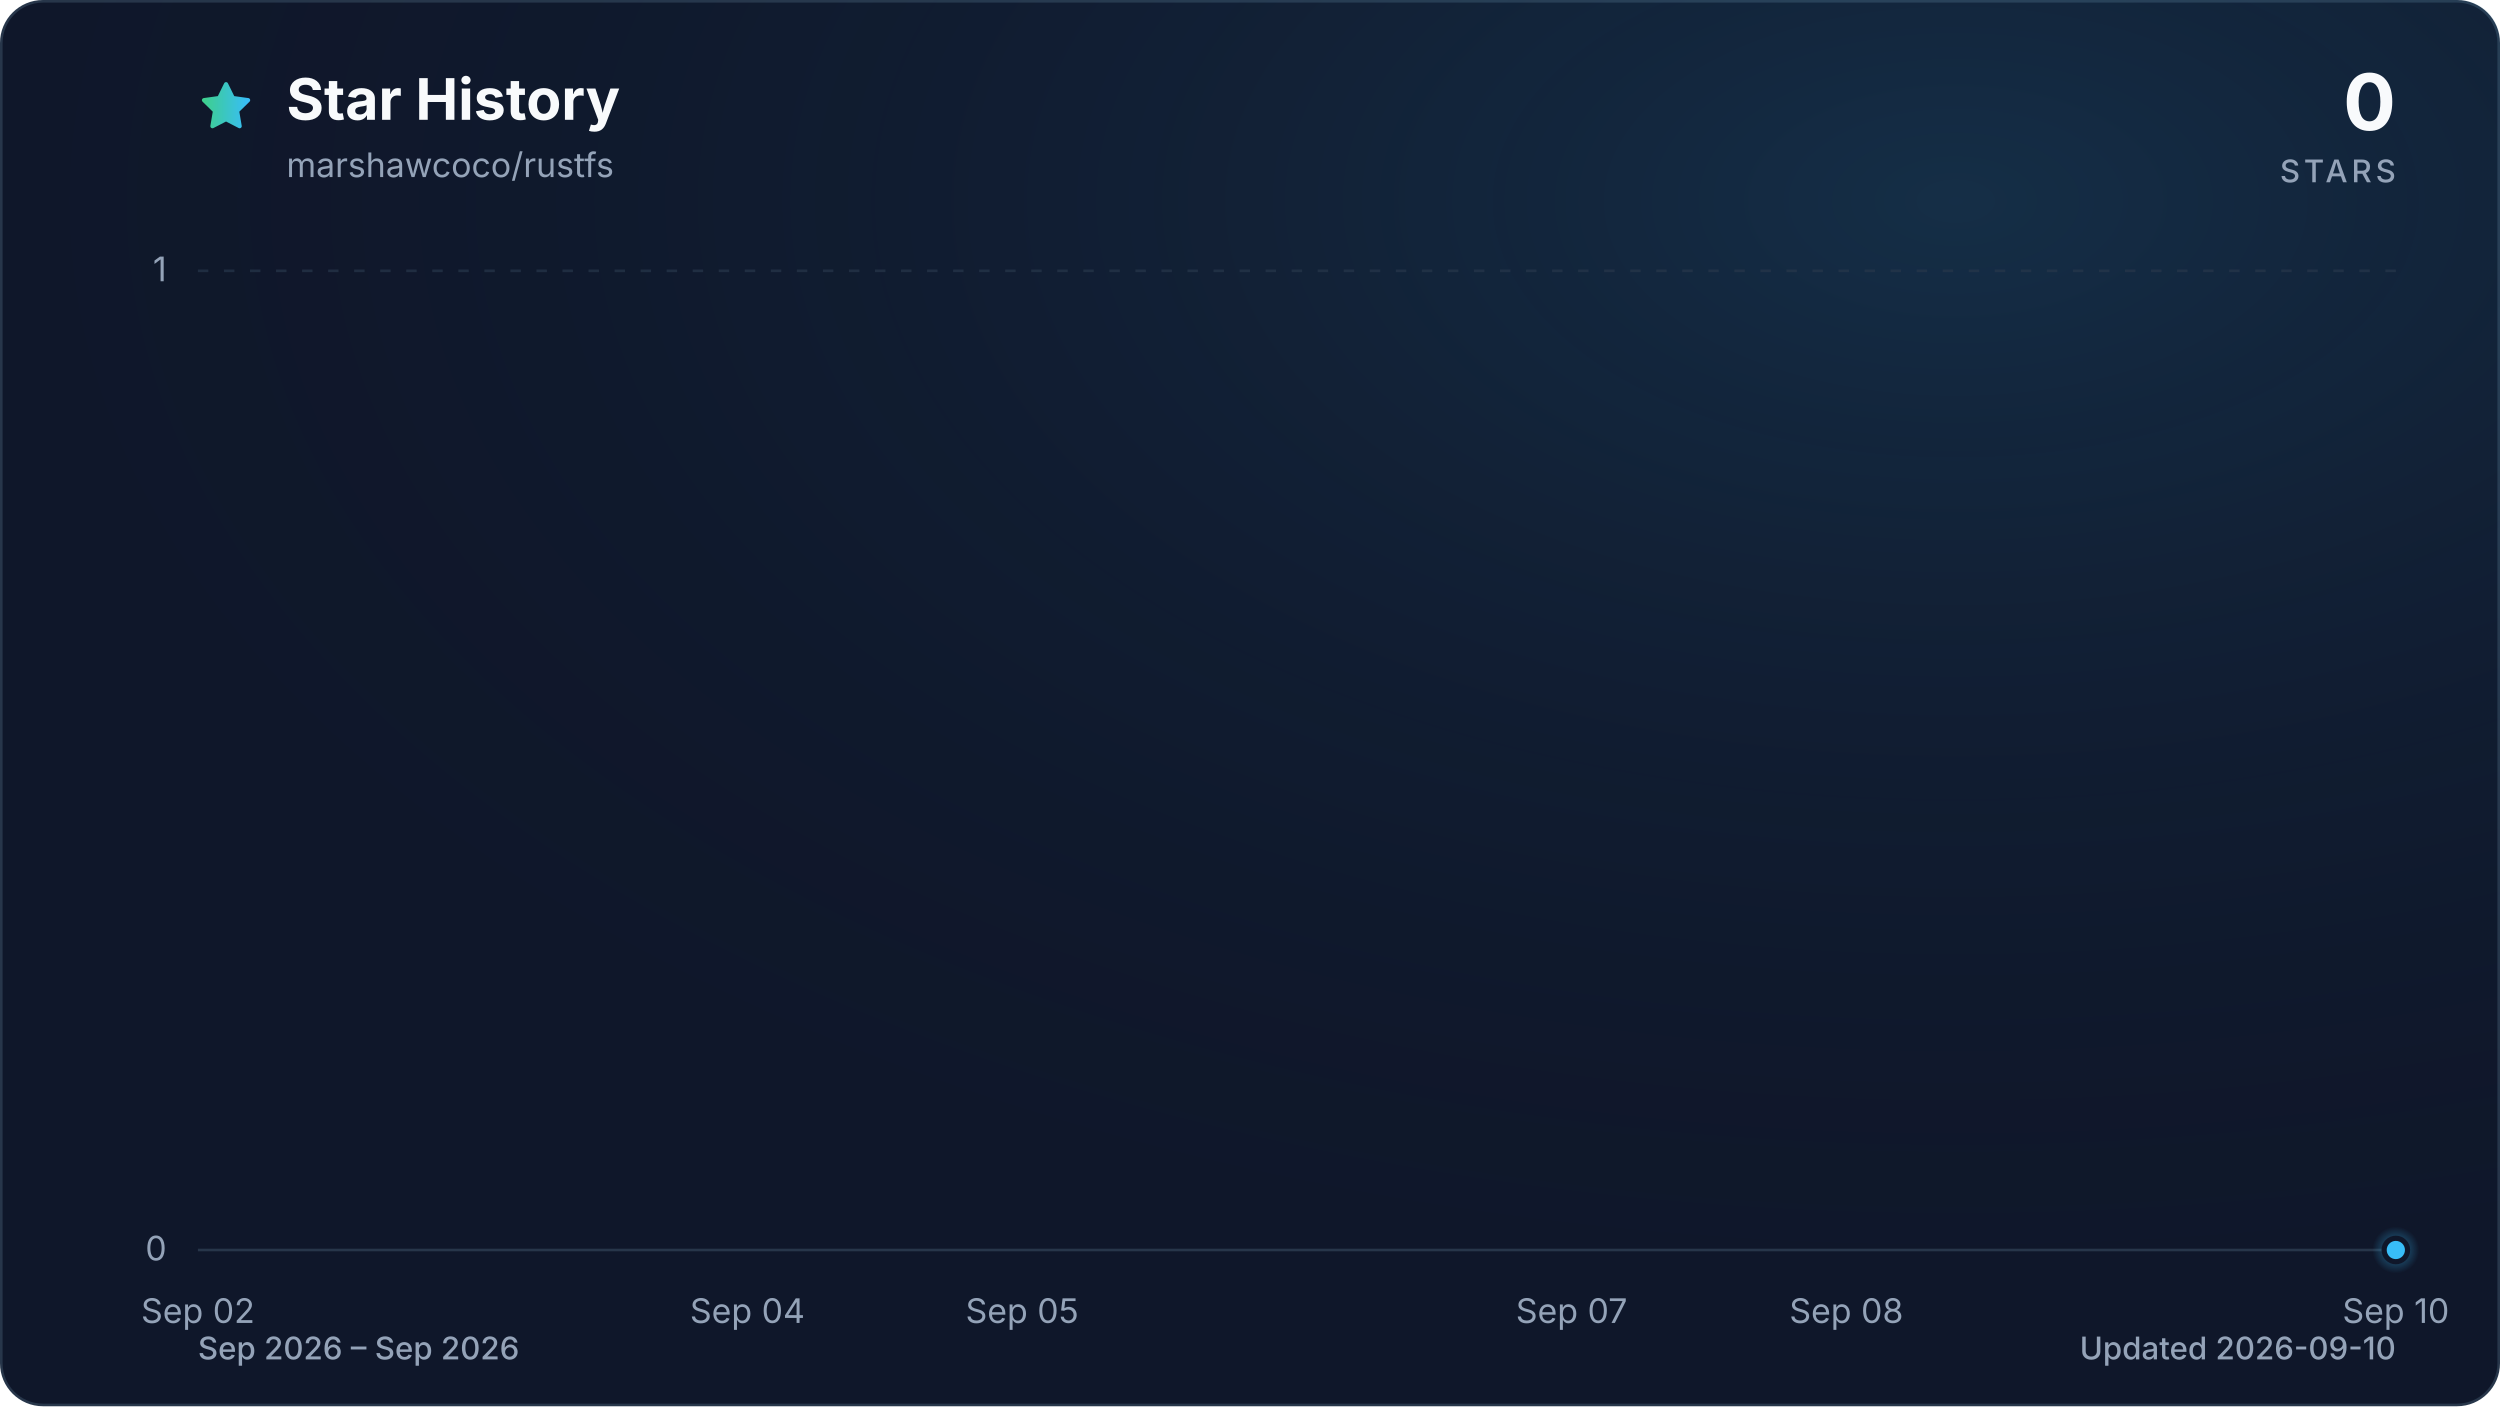
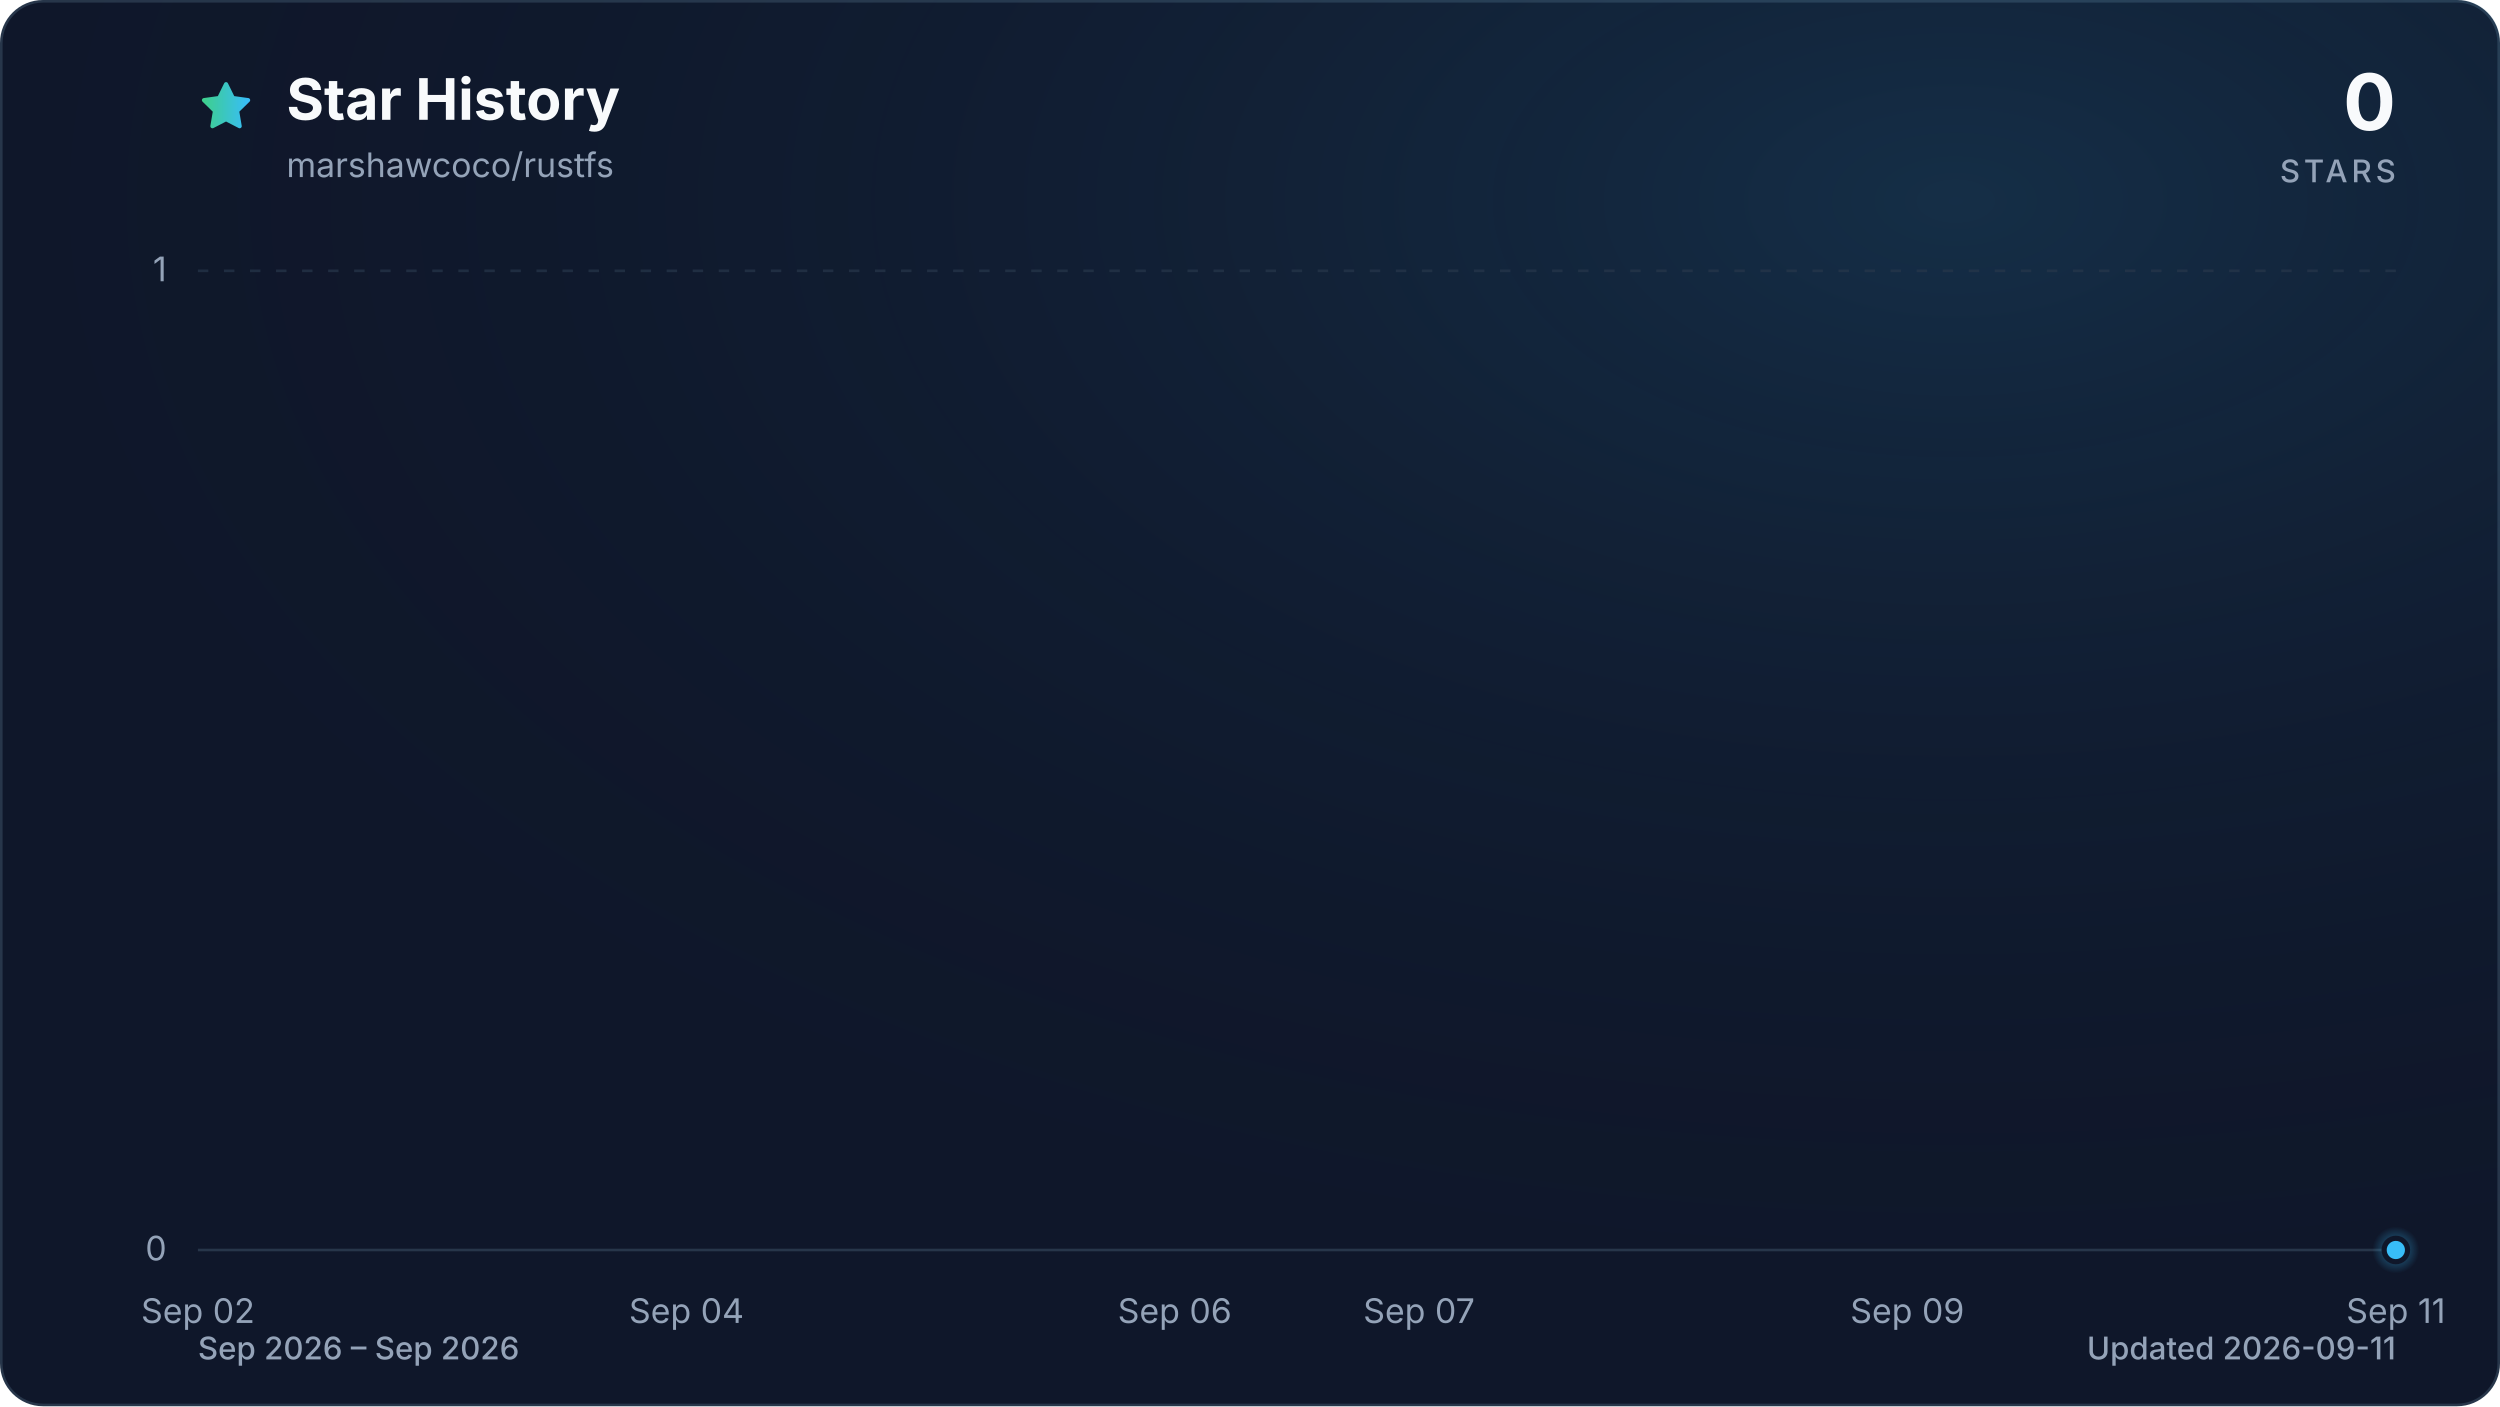
<svg xmlns="http://www.w3.org/2000/svg" viewBox="0 0 960 540" role="img" aria-labelledby="title description" data-style="gradient" data-variant="glow" data-animated="true">
  <defs>
    <linearGradient id="trend" x1="0" y1="0" x2="1" y2="0">
      <stop offset="0%" stop-color="#3ecf8e" />
      <stop offset="100%" stop-color="#38bdf8" />
    </linearGradient>
    <linearGradient id="area" x1="0" y1="0" x2="0" y2="1">
      <stop offset="0%" stop-color="#3ecf8e" stop-opacity="0.30" />
      <stop offset="55%" stop-color="#38bdf8" stop-opacity="0.10" />
      <stop offset="100%" stop-color="#38bdf8" stop-opacity="0.01" />
    </linearGradient>
    <radialGradient id="marker-halo" cx="50%" cy="50%" r="50%">
      <stop offset="0%" stop-color="#38bdf8" stop-opacity="0.55" />
      <stop offset="100%" stop-color="#38bdf8" stop-opacity="0" />
    </radialGradient>
    <radialGradient id="surface-glow" cx="78%" cy="14%" r="80%">
      <stop offset="0%" stop-color="#38bdf8" stop-opacity="0.14" />
      <stop offset="100%" stop-color="#0f172a" stop-opacity="0" />
    </radialGradient>
    <filter id="trend-glow" x="-20%" y="-20%" width="140%" height="140%">
      <feGaussianBlur stdDeviation="7" />
    </filter>
  </defs>
  <style>
.trend-enter{transform-box:fill-box;transform-origin:center;animation:trend-enter 520ms cubic-bezier(0.16,1,0.3,1)}
.marker-enter{transform-box:fill-box;transform-origin:center;animation:marker-enter 320ms cubic-bezier(0.16,1,0.3,1) 200ms both}
.marker-pulse{transform-box:fill-box;transform-origin:center;animation:marker-pulse 2.6s ease-out infinite}
@keyframes trend-enter{from{opacity:.35;transform:translateY(10px)}to{opacity:1;transform:translateY(0)}}
@keyframes marker-enter{from{opacity:0;transform:scale(.4)}to{opacity:1;transform:scale(1)}}
@keyframes marker-pulse{0%{opacity:.5;transform:scale(.7)}70%,100%{opacity:0;transform:scale(2.1)}}
@media (prefers-reduced-motion:reduce){.trend-enter,.marker-enter,.marker-pulse{animation:none!important}}
@media (prefers-reduced-motion:reduce){.marker-pulse{opacity:0}}
</style>
  <rect x="0.5" y="0.5" width="959" height="539" fill="#0f172a" stroke="#27364a" stroke-width="1" rx="16" />
  <rect width="960" height="540" fill="url(#surface-glow)" rx="16" />
  <path d="M12 2.6l2.9 5.9 6.5.9-4.7 4.6 1.1 6.5-5.8-3-5.8 3 1.1-6.5-4.7-4.6 6.5-.9L12 2.6Z" transform="translate(76 30) scale(.9)" fill="url(#trend)" stroke="url(#trend)" stroke-width="1.8" stroke-linejoin="round" aria-hidden="true" />
  <text x="110" y="46" fill="#f8fafc" font-family="ui-sans-serif, system-ui, -apple-system, BlinkMacSystemFont, 'Segoe UI', sans-serif" font-size="22" font-weight="700">Star History</text>
  <text x="110" y="68" fill="#94a3b8" font-family="ui-sans-serif, system-ui, -apple-system, BlinkMacSystemFont, 'Segoe UI', sans-serif" font-size="13">marshawcoco/rustfs</text>
  <text x="920" y="50" fill="#f8fafc" font-family="ui-sans-serif, system-ui, -apple-system, BlinkMacSystemFont, 'Segoe UI', sans-serif" font-size="30" font-weight="700" text-anchor="end">0</text>
  <text x="920" y="70" fill="#94a3b8" font-family="ui-sans-serif, system-ui, -apple-system, BlinkMacSystemFont, 'Segoe UI', sans-serif" font-size="12" font-weight="500" letter-spacing="1.5" text-anchor="end">STARS</text>
  <line x1="76" y1="480.0" x2="920" y2="480.0" stroke="#27364a" stroke-width="1" stroke-dasharray="0" opacity="1" />
  <text x="64" y="484.0" fill="#94a3b8" font-family="ui-sans-serif, system-ui, -apple-system, BlinkMacSystemFont, 'Segoe UI', sans-serif" font-size="13" text-anchor="end">0</text>
  <line x1="76" y1="104.0" x2="920" y2="104.0" stroke="#27364a" stroke-width="1" stroke-dasharray="4 6" opacity="0.7" />
  <text x="64" y="108.0" fill="#94a3b8" font-family="ui-sans-serif, system-ui, -apple-system, BlinkMacSystemFont, 'Segoe UI', sans-serif" font-size="13" text-anchor="end">1</text>
  <text x="76.0" y="508" fill="#94a3b8" font-family="ui-sans-serif, system-ui, -apple-system, BlinkMacSystemFont, 'Segoe UI', sans-serif" font-size="13" text-anchor="middle">Sep 02</text>
-   <text x="287.0" y="508" fill="#94a3b8" font-family="ui-sans-serif, system-ui, -apple-system, BlinkMacSystemFont, 'Segoe UI', sans-serif" font-size="13" text-anchor="middle">Sep 04</text>
-   <text x="392.5" y="508" fill="#94a3b8" font-family="ui-sans-serif, system-ui, -apple-system, BlinkMacSystemFont, 'Segoe UI', sans-serif" font-size="13" text-anchor="middle">Sep 05</text>
-   <text x="603.5" y="508" fill="#94a3b8" font-family="ui-sans-serif, system-ui, -apple-system, BlinkMacSystemFont, 'Segoe UI', sans-serif" font-size="13" text-anchor="middle">Sep 07</text>
-   <text x="709.0" y="508" fill="#94a3b8" font-family="ui-sans-serif, system-ui, -apple-system, BlinkMacSystemFont, 'Segoe UI', sans-serif" font-size="13" text-anchor="middle">Sep 08</text>
-   <text x="920.0" y="508" fill="#94a3b8" font-family="ui-sans-serif, system-ui, -apple-system, BlinkMacSystemFont, 'Segoe UI', sans-serif" font-size="13" text-anchor="middle">Sep 10</text>
+   <text x="263.6" y="508" fill="#94a3b8" font-family="ui-sans-serif, system-ui, -apple-system, BlinkMacSystemFont, 'Segoe UI', sans-serif" font-size="13" text-anchor="middle">Sep 04</text>
+   <text x="451.1" y="508" fill="#94a3b8" font-family="ui-sans-serif, system-ui, -apple-system, BlinkMacSystemFont, 'Segoe UI', sans-serif" font-size="13" text-anchor="middle">Sep 06</text>
+   <text x="544.9" y="508" fill="#94a3b8" font-family="ui-sans-serif, system-ui, -apple-system, BlinkMacSystemFont, 'Segoe UI', sans-serif" font-size="13" text-anchor="middle">Sep 07</text>
+   <text x="732.4" y="508" fill="#94a3b8" font-family="ui-sans-serif, system-ui, -apple-system, BlinkMacSystemFont, 'Segoe UI', sans-serif" font-size="13" text-anchor="middle">Sep 09</text>
+   <text x="920.0" y="508" fill="#94a3b8" font-family="ui-sans-serif, system-ui, -apple-system, BlinkMacSystemFont, 'Segoe UI', sans-serif" font-size="13" text-anchor="middle">Sep 11</text>
  <g class="trend-enter">
-     <path d="M 76.0 480.0 C 111.2 480.0, 146.3 480.0, 181.5 480.0 C 216.7 480.0, 251.8 480.0, 287.0 480.0 C 322.2 480.0, 357.3 480.0, 392.5 480.0 C 427.7 480.0, 462.8 480.0, 498.0 480.0 C 533.2 480.0, 568.3 480.0, 603.5 480.0 C 638.7 480.0, 673.8 480.0, 709.0 480.0 C 744.2 480.0, 779.3 480.0, 814.5 480.0 C 849.7 480.0, 884.8 480.0, 920.0 480.0 L 920.0 480.0 L 76.0 480.0 Z" fill="url(#area)" />
-     <path d="M 76.0 480.0 C 111.2 480.0, 146.3 480.0, 181.5 480.0 C 216.7 480.0, 251.8 480.0, 287.0 480.0 C 322.2 480.0, 357.3 480.0, 392.5 480.0 C 427.7 480.0, 462.8 480.0, 498.0 480.0 C 533.2 480.0, 568.3 480.0, 603.5 480.0 C 638.7 480.0, 673.8 480.0, 709.0 480.0 C 744.2 480.0, 779.3 480.0, 814.5 480.0 C 849.7 480.0, 884.8 480.0, 920.0 480.0" fill="none" stroke="url(#trend)" stroke-width="12" stroke-linecap="round" stroke-linejoin="round" opacity="0.16" filter="url(#trend-glow)" />
-     <path d="M 76.0 480.0 C 111.2 480.0, 146.3 480.0, 181.5 480.0 C 216.7 480.0, 251.8 480.0, 287.0 480.0 C 322.2 480.0, 357.3 480.0, 392.5 480.0 C 427.7 480.0, 462.8 480.0, 498.0 480.0 C 533.2 480.0, 568.3 480.0, 603.5 480.0 C 638.7 480.0, 673.8 480.0, 709.0 480.0 C 744.2 480.0, 779.3 480.0, 814.5 480.0 C 849.7 480.0, 884.8 480.0, 920.0 480.0" fill="none" stroke="url(#trend)" stroke-width="3" stroke-linecap="round" stroke-linejoin="round" />
+     <path d="M 76.0 480.0 C 107.3 480.0, 138.5 480.0, 169.8 480.0 C 201.0 480.0, 232.3 480.0, 263.6 480.0 C 294.8 480.0, 326.1 480.0, 357.3 480.0 C 388.6 480.0, 419.9 480.0, 451.1 480.0 C 482.4 480.0, 513.6 480.0, 544.9 480.0 C 576.1 480.0, 607.4 480.0, 638.7 480.0 C 669.9 480.0, 701.2 480.0, 732.4 480.0 C 763.7 480.0, 795.0 480.0, 826.2 480.0 C 857.5 480.0, 888.7 480.0, 920.0 480.0 L 920.0 480.0 L 76.0 480.0 Z" fill="url(#area)" />
+     <path d="M 76.0 480.0 C 107.3 480.0, 138.5 480.0, 169.8 480.0 C 201.0 480.0, 232.3 480.0, 263.6 480.0 C 294.8 480.0, 326.1 480.0, 357.3 480.0 C 388.6 480.0, 419.9 480.0, 451.1 480.0 C 482.4 480.0, 513.6 480.0, 544.9 480.0 C 576.1 480.0, 607.4 480.0, 638.7 480.0 C 669.9 480.0, 701.2 480.0, 732.4 480.0 C 763.7 480.0, 795.0 480.0, 826.2 480.0 C 857.5 480.0, 888.7 480.0, 920.0 480.0" fill="none" stroke="url(#trend)" stroke-width="12" stroke-linecap="round" stroke-linejoin="round" opacity="0.16" filter="url(#trend-glow)" />
+     <path d="M 76.0 480.0 C 107.3 480.0, 138.5 480.0, 169.8 480.0 C 201.0 480.0, 232.3 480.0, 263.6 480.0 C 294.8 480.0, 326.1 480.0, 357.3 480.0 C 388.6 480.0, 419.9 480.0, 451.1 480.0 C 482.4 480.0, 513.6 480.0, 544.9 480.0 C 576.1 480.0, 607.4 480.0, 638.7 480.0 C 669.9 480.0, 701.2 480.0, 732.4 480.0 C 763.7 480.0, 795.0 480.0, 826.2 480.0 C 857.5 480.0, 888.7 480.0, 920.0 480.0" fill="none" stroke="url(#trend)" stroke-width="3" stroke-linecap="round" stroke-linejoin="round" />
  </g>
  <g class="marker-enter">
    <circle class="marker-pulse" cx="920.0" cy="480.0" r="9" fill="url(#marker-halo)" />
    <circle cx="920.0" cy="480.0" r="4.5" fill="#38bdf8" stroke="#0f172a" stroke-width="2" />
  </g>
  <text x="76" y="522" fill="#94a3b8" font-family="ui-sans-serif, system-ui, -apple-system, BlinkMacSystemFont, 'Segoe UI', sans-serif" font-size="12" font-weight="500">Sep 2026 – Sep 2026</text>
-   <text x="920" y="522" fill="#94a3b8" font-family="ui-sans-serif, system-ui, -apple-system, BlinkMacSystemFont, 'Segoe UI', sans-serif" font-size="12" font-weight="500" text-anchor="end">Updated 2026-09-10</text>
+   <text x="920" y="522" fill="#94a3b8" font-family="ui-sans-serif, system-ui, -apple-system, BlinkMacSystemFont, 'Segoe UI', sans-serif" font-size="12" font-weight="500" text-anchor="end">Updated 2026-09-11</text>
</svg>
